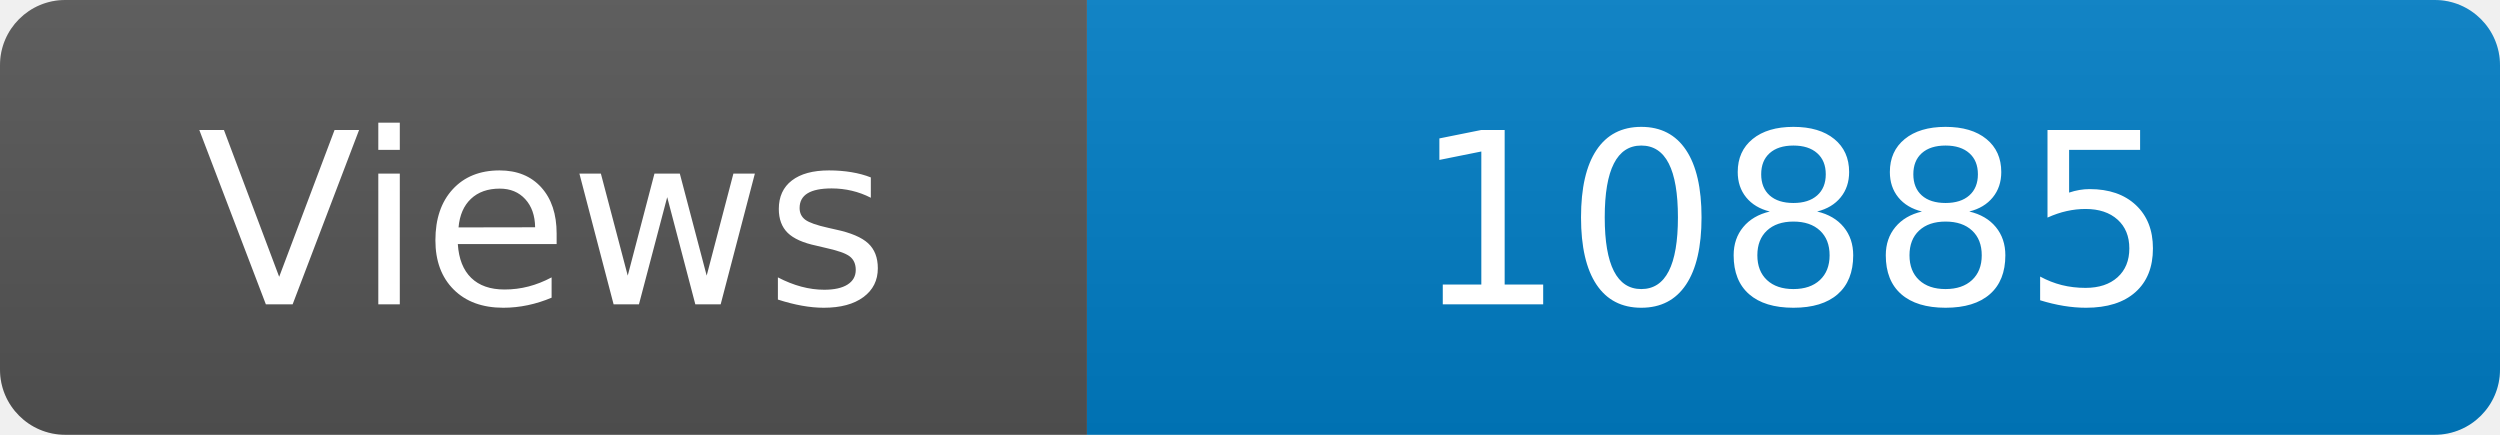
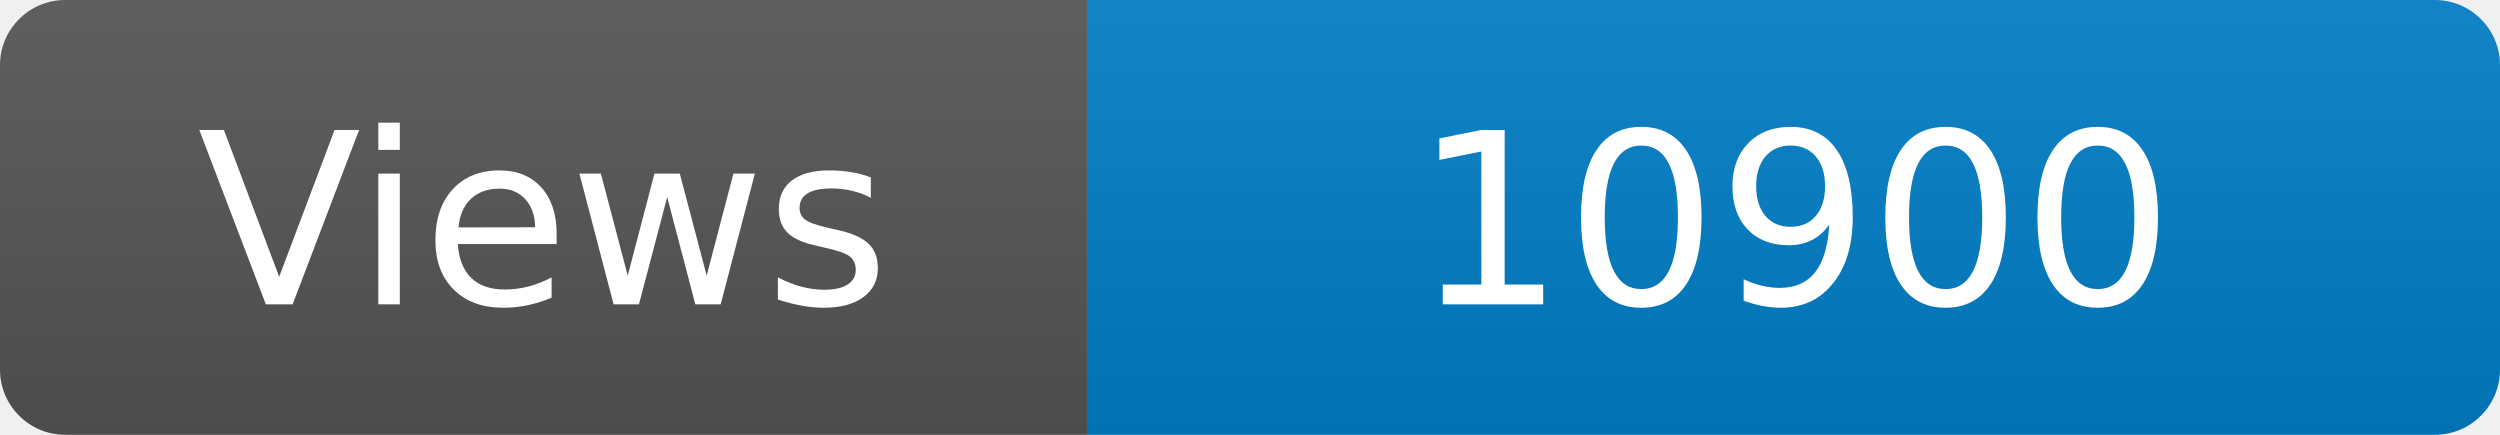
<svg xmlns="http://www.w3.org/2000/svg" width="115" height="20" role="img" aria-label="Maintained?: yes">
  <linearGradient id="s" x2="0" y2="100%">
    <stop offset="0" stop-color="#bbb" stop-opacity=".1" />
    <stop offset="1" stop-opacity=".1" />
  </linearGradient>
  <clipPath id="r">
    <rect width="115" height="20" rx="3" fill="#fff" />
  </clipPath>
  <g clip-path="url(#r)">
    <rect width="50" height="20" fill="#555" />
    <rect x="50" width="160" height="20" fill="#007ec6" />
    <rect width="115" height="20" fill="url(#s)" />
  </g>
  <g fill="#fff" text-anchor="middle" font-family="Verdana,Geneva,DejaVu Sans,sans-serif" font-size="110">
    <text x="250" y="140" transform="scale(.1)" fill="#fff">Views</text>
-     <text x="825" y="140" transform="scale(.1)" fill="#fff">10885</text>
+     <text x="825" y="140" transform="scale(.1)" fill="#fff">10900</text>
  </g>
</svg>
